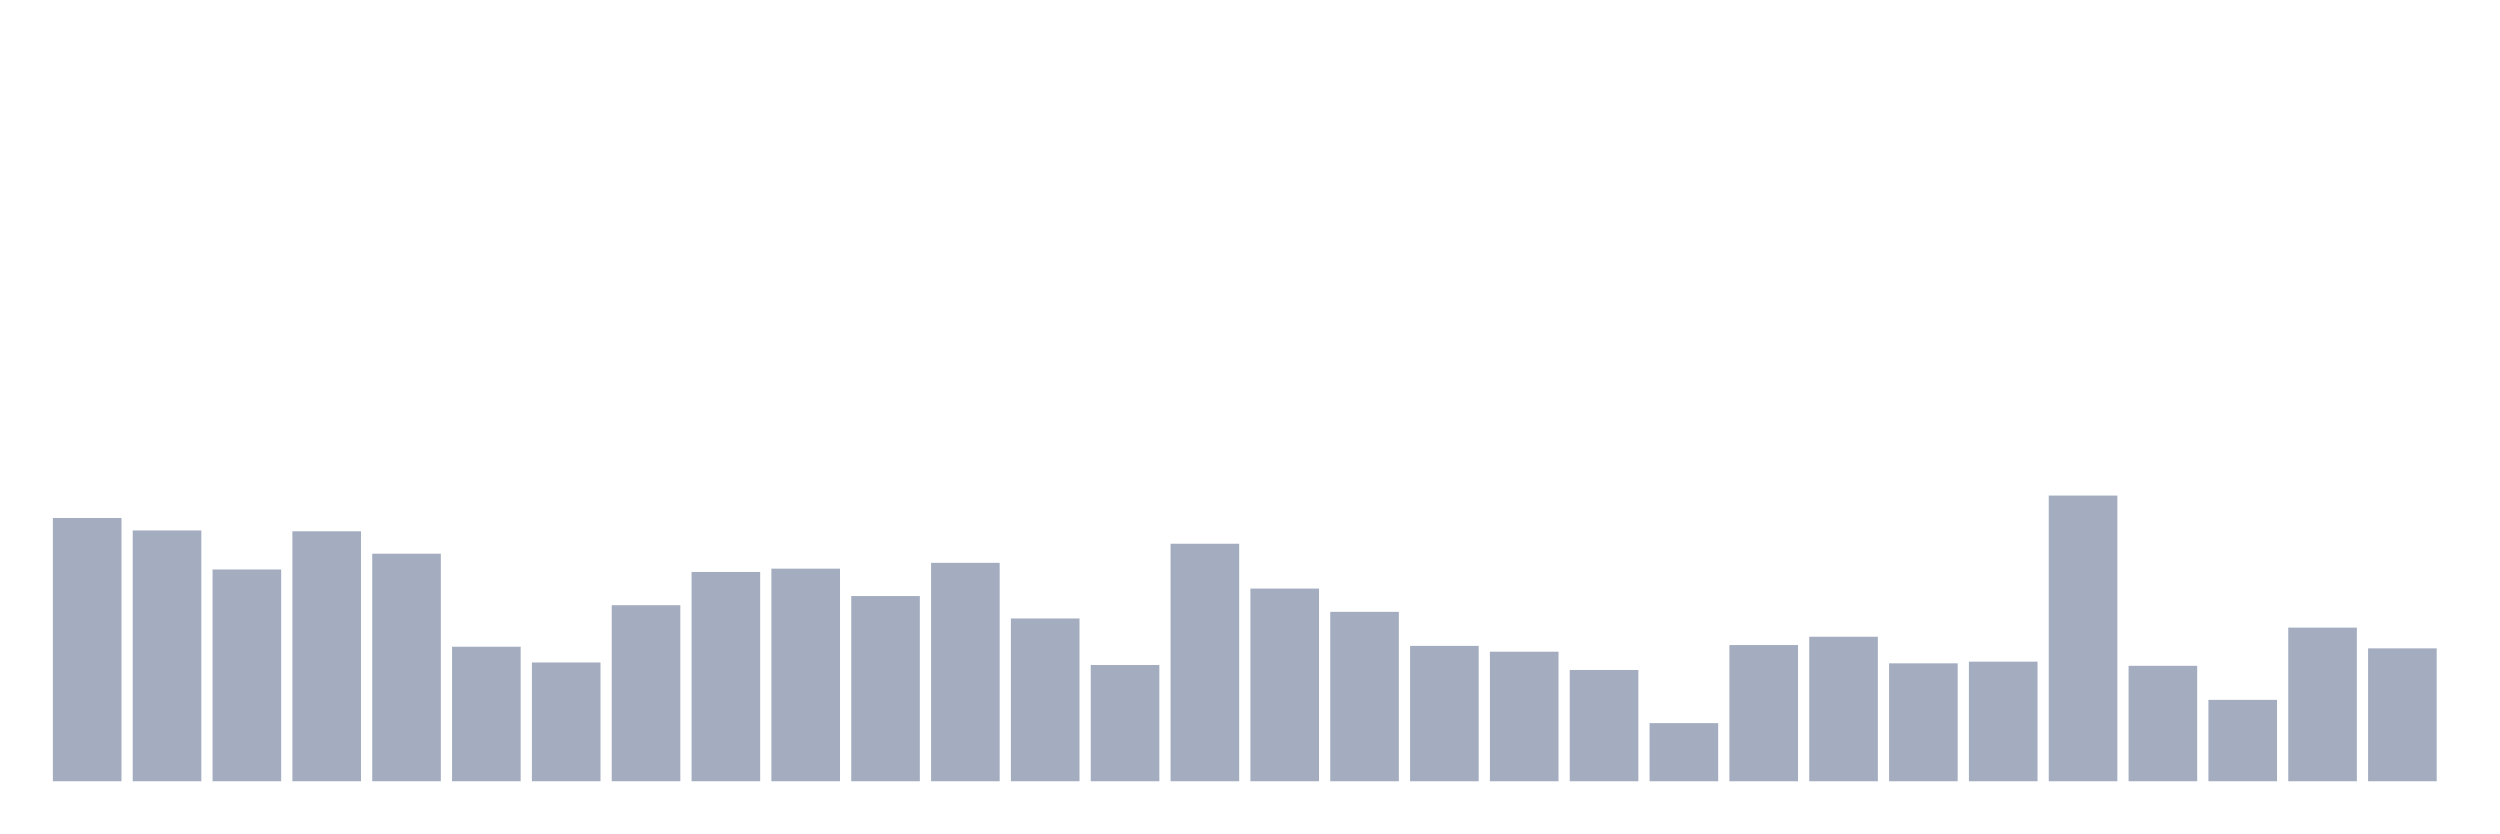
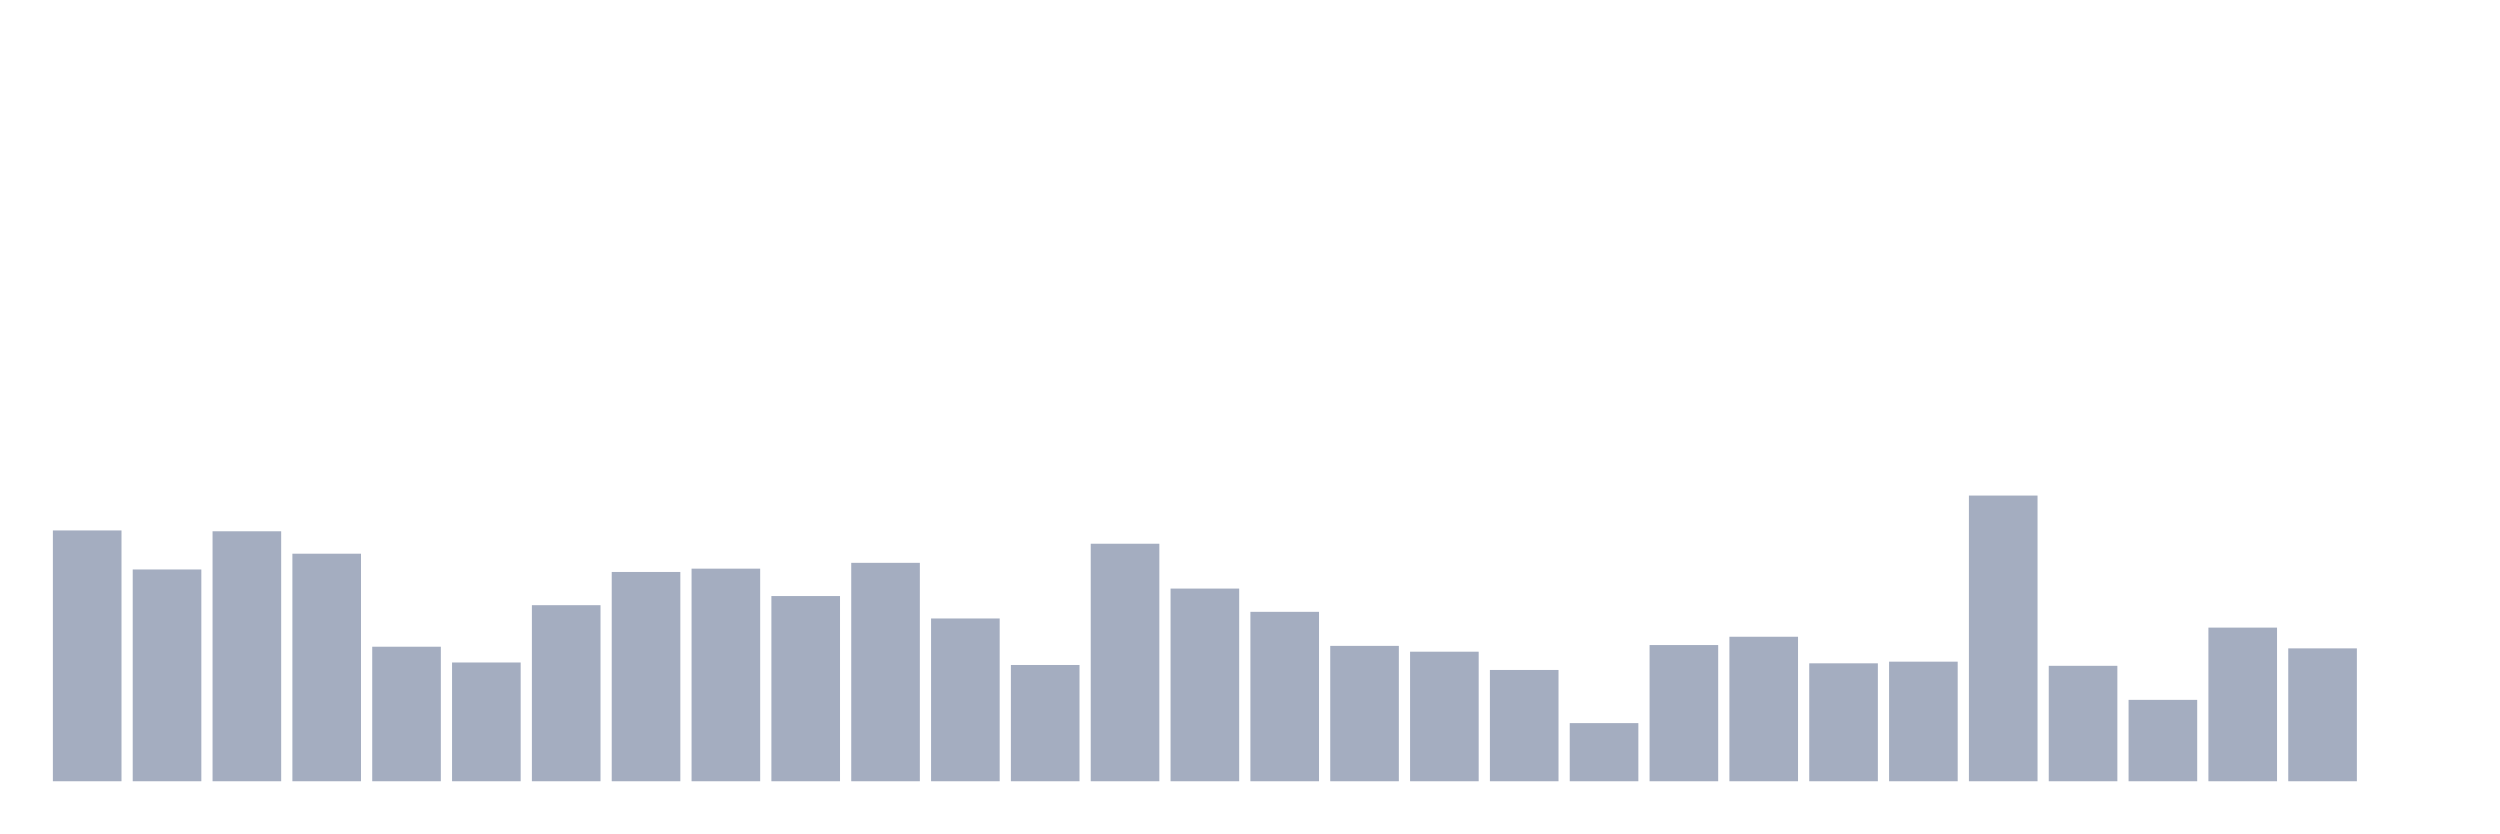
<svg xmlns="http://www.w3.org/2000/svg" viewBox="0 0 480 160">
  <g transform="translate(10,10)">
-     <rect class="bar" x="0.153" width="13.175" y="89.453" height="50.547" fill="rgb(164,173,192)" />
-     <rect class="bar" x="15.482" width="13.175" y="91.845" height="48.155" fill="rgb(164,173,192)" />
-     <rect class="bar" x="30.81" width="13.175" y="99.339" height="40.661" fill="rgb(164,173,192)" />
-     <rect class="bar" x="46.138" width="13.175" y="92.005" height="47.995" fill="rgb(164,173,192)" />
-     <rect class="bar" x="61.466" width="13.175" y="96.31" height="43.69" fill="rgb(164,173,192)" />
-     <rect class="bar" x="76.794" width="13.175" y="114.169" height="25.831" fill="rgb(164,173,192)" />
-     <rect class="bar" x="92.123" width="13.175" y="117.198" height="22.802" fill="rgb(164,173,192)" />
-     <rect class="bar" x="107.451" width="13.175" y="106.196" height="33.804" fill="rgb(164,173,192)" />
-     <rect class="bar" x="122.779" width="13.175" y="99.818" height="40.182" fill="rgb(164,173,192)" />
-     <rect class="bar" x="138.107" width="13.175" y="99.18" height="40.82" fill="rgb(164,173,192)" />
-     <rect class="bar" x="153.436" width="13.175" y="104.442" height="35.558" fill="rgb(164,173,192)" />
-     <rect class="bar" x="168.764" width="13.175" y="98.064" height="41.936" fill="rgb(164,173,192)" />
-     <rect class="bar" x="184.092" width="13.175" y="108.747" height="31.253" fill="rgb(164,173,192)" />
-     <rect class="bar" x="199.42" width="13.175" y="117.677" height="22.323" fill="rgb(164,173,192)" />
-     <rect class="bar" x="214.748" width="13.175" y="94.396" height="45.604" fill="rgb(164,173,192)" />
-     <rect class="bar" x="230.077" width="13.175" y="103.007" height="36.993" fill="rgb(164,173,192)" />
-     <rect class="bar" x="245.405" width="13.175" y="107.472" height="32.528" fill="rgb(164,173,192)" />
-     <rect class="bar" x="260.733" width="13.175" y="114.009" height="25.991" fill="rgb(164,173,192)" />
-     <rect class="bar" x="276.061" width="13.175" y="115.125" height="24.875" fill="rgb(164,173,192)" />
-     <rect class="bar" x="291.39" width="13.175" y="118.633" height="21.367" fill="rgb(164,173,192)" />
-     <rect class="bar" x="306.718" width="13.175" y="128.838" height="11.162" fill="rgb(164,173,192)" />
-     <rect class="bar" x="322.046" width="13.175" y="113.85" height="26.15" fill="rgb(164,173,192)" />
-     <rect class="bar" x="337.374" width="13.175" y="112.255" height="27.745" fill="rgb(164,173,192)" />
-     <rect class="bar" x="352.702" width="13.175" y="117.358" height="22.642" fill="rgb(164,173,192)" />
-     <rect class="bar" x="368.031" width="13.175" y="117.039" height="22.961" fill="rgb(164,173,192)" />
-     <rect class="bar" x="383.359" width="13.175" y="85.148" height="54.852" fill="rgb(164,173,192)" />
-     <rect class="bar" x="398.687" width="13.175" y="117.836" height="22.164" fill="rgb(164,173,192)" />
-     <rect class="bar" x="414.015" width="13.175" y="124.374" height="15.626" fill="rgb(164,173,192)" />
-     <rect class="bar" x="429.344" width="13.175" y="110.501" height="29.499" fill="rgb(164,173,192)" />
-     <rect class="bar" x="444.672" width="13.175" y="114.487" height="25.513" fill="rgb(164,173,192)" />
+     <rect class="bar" x="0.153" width="13.175" y="91.845" height="48.155" fill="rgb(164,173,192)" />
+     <rect class="bar" x="15.482" width="13.175" y="99.339" height="40.661" fill="rgb(164,173,192)" />
+     <rect class="bar" x="30.81" width="13.175" y="92.005" height="47.995" fill="rgb(164,173,192)" />
+     <rect class="bar" x="46.138" width="13.175" y="96.31" height="43.69" fill="rgb(164,173,192)" />
+     <rect class="bar" x="61.466" width="13.175" y="114.169" height="25.831" fill="rgb(164,173,192)" />
+     <rect class="bar" x="76.794" width="13.175" y="117.198" height="22.802" fill="rgb(164,173,192)" />
+     <rect class="bar" x="92.123" width="13.175" y="106.196" height="33.804" fill="rgb(164,173,192)" />
+     <rect class="bar" x="107.451" width="13.175" y="99.818" height="40.182" fill="rgb(164,173,192)" />
+     <rect class="bar" x="122.779" width="13.175" y="99.18" height="40.82" fill="rgb(164,173,192)" />
+     <rect class="bar" x="138.107" width="13.175" y="104.442" height="35.558" fill="rgb(164,173,192)" />
+     <rect class="bar" x="153.436" width="13.175" y="98.064" height="41.936" fill="rgb(164,173,192)" />
+     <rect class="bar" x="168.764" width="13.175" y="108.747" height="31.253" fill="rgb(164,173,192)" />
+     <rect class="bar" x="184.092" width="13.175" y="117.677" height="22.323" fill="rgb(164,173,192)" />
+     <rect class="bar" x="199.42" width="13.175" y="94.396" height="45.604" fill="rgb(164,173,192)" />
+     <rect class="bar" x="214.748" width="13.175" y="103.007" height="36.993" fill="rgb(164,173,192)" />
+     <rect class="bar" x="230.077" width="13.175" y="107.472" height="32.528" fill="rgb(164,173,192)" />
+     <rect class="bar" x="245.405" width="13.175" y="114.009" height="25.991" fill="rgb(164,173,192)" />
+     <rect class="bar" x="260.733" width="13.175" y="115.125" height="24.875" fill="rgb(164,173,192)" />
+     <rect class="bar" x="276.061" width="13.175" y="118.633" height="21.367" fill="rgb(164,173,192)" />
+     <rect class="bar" x="291.39" width="13.175" y="128.838" height="11.162" fill="rgb(164,173,192)" />
+     <rect class="bar" x="306.718" width="13.175" y="113.85" height="26.15" fill="rgb(164,173,192)" />
+     <rect class="bar" x="322.046" width="13.175" y="112.255" height="27.745" fill="rgb(164,173,192)" />
+     <rect class="bar" x="337.374" width="13.175" y="117.358" height="22.642" fill="rgb(164,173,192)" />
+     <rect class="bar" x="352.702" width="13.175" y="117.039" height="22.961" fill="rgb(164,173,192)" />
+     <rect class="bar" x="368.031" width="13.175" y="85.148" height="54.852" fill="rgb(164,173,192)" />
+     <rect class="bar" x="383.359" width="13.175" y="117.836" height="22.164" fill="rgb(164,173,192)" />
+     <rect class="bar" x="398.687" width="13.175" y="124.374" height="15.626" fill="rgb(164,173,192)" />
+     <rect class="bar" x="414.015" width="13.175" y="110.501" height="29.499" fill="rgb(164,173,192)" />
+     <rect class="bar" x="429.344" width="13.175" y="114.487" height="25.513" fill="rgb(164,173,192)" />
+     <rect class="bar" x="444.672" width="13.175" y="140" height="0" fill="rgb(164,173,192)" />
  </g>
</svg>
